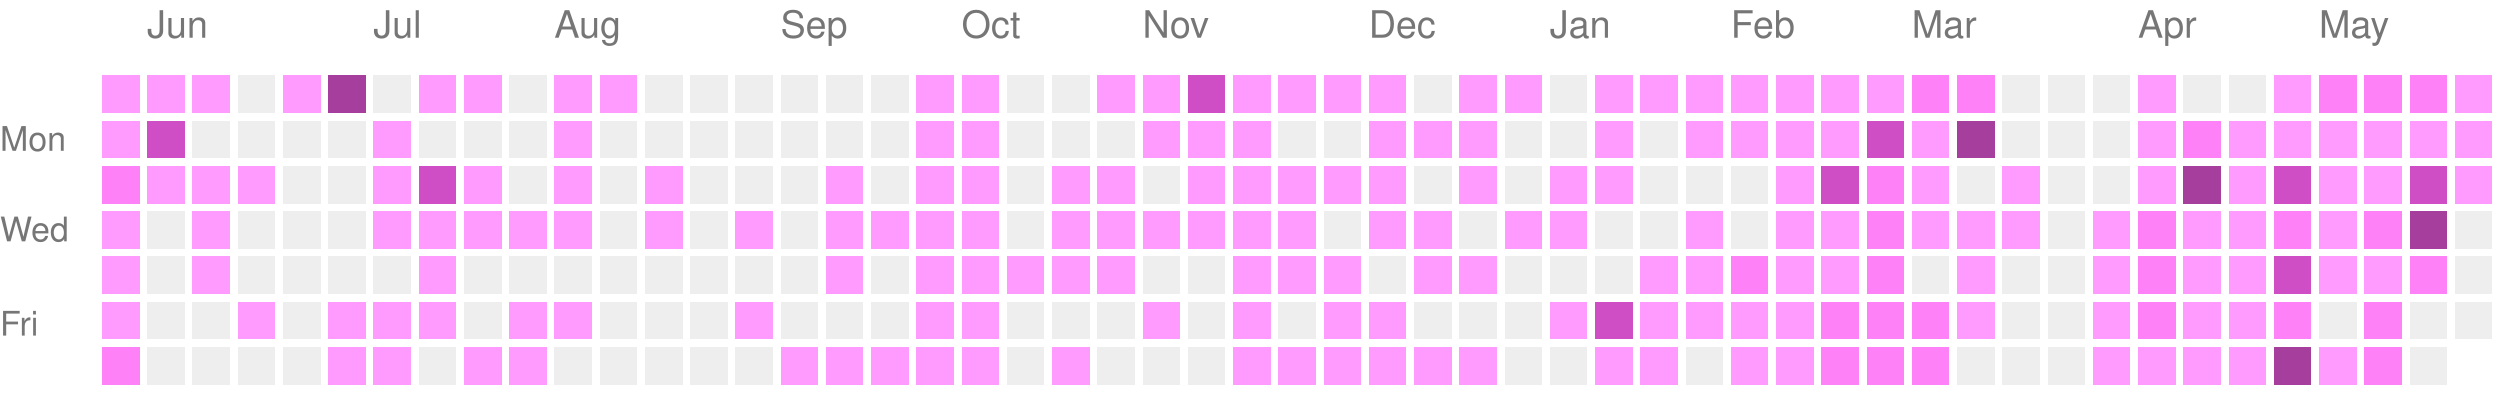
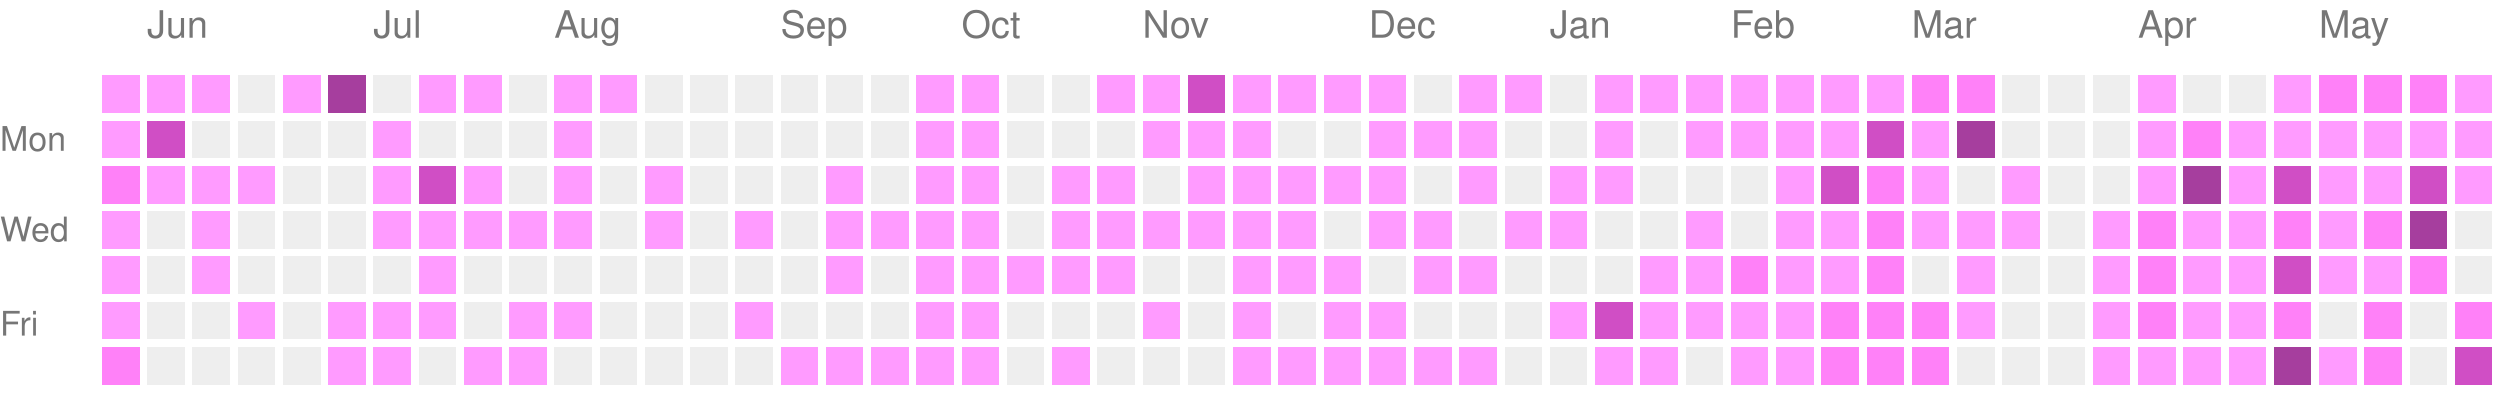
<svg xmlns="http://www.w3.org/2000/svg" version="1.1" width="663" height="104">
  <rect style="fill:#ff9bff;shape-rendering:crispedges;" data-score="1" data-date="2025-05-25" x="27" y="20" width="10" height="10" />
  <rect style="fill:#ff9bff;shape-rendering:crispedges;" data-score="1" data-date="2025-06-01" x="39" y="20" width="10" height="10" />
  <rect style="fill:#ff9bff;shape-rendering:crispedges;" data-score="1" data-date="2025-06-08" x="51" y="20" width="10" height="10" />
  <rect style="fill:#EEEEEE;shape-rendering:crispedges;" data-score="0" data-date="2025-06-15" x="63" y="20" width="10" height="10" />
  <rect style="fill:#ff9bff;shape-rendering:crispedges;" data-score="1" data-date="2025-06-22" x="75" y="20" width="10" height="10" />
  <rect style="fill:#a63e9e;shape-rendering:crispedges;" data-score="4" data-date="2025-06-29" x="87" y="20" width="10" height="10" />
  <rect style="fill:#EEEEEE;shape-rendering:crispedges;" data-score="0" data-date="2025-07-06" x="99" y="20" width="10" height="10" />
  <rect style="fill:#ff9bff;shape-rendering:crispedges;" data-score="1" data-date="2025-07-13" x="111" y="20" width="10" height="10" />
  <rect style="fill:#ff9bff;shape-rendering:crispedges;" data-score="1" data-date="2025-07-20" x="123" y="20" width="10" height="10" />
  <rect style="fill:#EEEEEE;shape-rendering:crispedges;" data-score="0" data-date="2025-07-27" x="135" y="20" width="10" height="10" />
  <rect style="fill:#ff9bff;shape-rendering:crispedges;" data-score="1" data-date="2025-08-03" x="147" y="20" width="10" height="10" />
  <rect style="fill:#ff9bff;shape-rendering:crispedges;" data-score="1" data-date="2025-08-10" x="159" y="20" width="10" height="10" />
  <rect style="fill:#EEEEEE;shape-rendering:crispedges;" data-score="0" data-date="2025-08-17" x="171" y="20" width="10" height="10" />
  <rect style="fill:#EEEEEE;shape-rendering:crispedges;" data-score="0" data-date="2025-08-24" x="183" y="20" width="10" height="10" />
  <rect style="fill:#EEEEEE;shape-rendering:crispedges;" data-score="0" data-date="2025-08-31" x="195" y="20" width="10" height="10" />
  <rect style="fill:#EEEEEE;shape-rendering:crispedges;" data-score="0" data-date="2025-09-07" x="207" y="20" width="10" height="10" />
  <rect style="fill:#EEEEEE;shape-rendering:crispedges;" data-score="0" data-date="2025-09-14" x="219" y="20" width="10" height="10" />
  <rect style="fill:#EEEEEE;shape-rendering:crispedges;" data-score="0" data-date="2025-09-21" x="231" y="20" width="10" height="10" />
  <rect style="fill:#ff9bff;shape-rendering:crispedges;" data-score="1" data-date="2025-09-28" x="243" y="20" width="10" height="10" />
  <rect style="fill:#ff9bff;shape-rendering:crispedges;" data-score="1" data-date="2025-10-05" x="255" y="20" width="10" height="10" />
  <rect style="fill:#EEEEEE;shape-rendering:crispedges;" data-score="0" data-date="2025-10-12" x="267" y="20" width="10" height="10" />
  <rect style="fill:#EEEEEE;shape-rendering:crispedges;" data-score="0" data-date="2025-10-19" x="279" y="20" width="10" height="10" />
  <rect style="fill:#ff9bff;shape-rendering:crispedges;" data-score="1" data-date="2025-10-26" x="291" y="20" width="10" height="10" />
  <rect style="fill:#ff9bff;shape-rendering:crispedges;" data-score="1" data-date="2025-11-02" x="303" y="20" width="10" height="10" />
  <rect style="fill:#d04ec5;shape-rendering:crispedges;" data-score="3" data-date="2025-11-09" x="315" y="20" width="10" height="10" />
  <rect style="fill:#ff9bff;shape-rendering:crispedges;" data-score="1" data-date="2025-11-16" x="327" y="20" width="10" height="10" />
  <rect style="fill:#ff9bff;shape-rendering:crispedges;" data-score="1" data-date="2025-11-23" x="339" y="20" width="10" height="10" />
  <rect style="fill:#ff9bff;shape-rendering:crispedges;" data-score="1" data-date="2025-11-30" x="351" y="20" width="10" height="10" />
  <rect style="fill:#ff9bff;shape-rendering:crispedges;" data-score="1" data-date="2025-12-07" x="363" y="20" width="10" height="10" />
  <rect style="fill:#EEEEEE;shape-rendering:crispedges;" data-score="0" data-date="2025-12-14" x="375" y="20" width="10" height="10" />
  <rect style="fill:#ff9bff;shape-rendering:crispedges;" data-score="1" data-date="2025-12-21" x="387" y="20" width="10" height="10" />
  <rect style="fill:#ff9bff;shape-rendering:crispedges;" data-score="1" data-date="2025-12-28" x="399" y="20" width="10" height="10" />
  <rect style="fill:#EEEEEE;shape-rendering:crispedges;" data-score="0" data-date="2026-01-04" x="411" y="20" width="10" height="10" />
  <rect style="fill:#ff9bff;shape-rendering:crispedges;" data-score="1" data-date="2026-01-11" x="423" y="20" width="10" height="10" />
  <rect style="fill:#ff9bff;shape-rendering:crispedges;" data-score="1" data-date="2026-01-18" x="435" y="20" width="10" height="10" />
  <rect style="fill:#ff9bff;shape-rendering:crispedges;" data-score="1" data-date="2026-01-25" x="447" y="20" width="10" height="10" />
  <rect style="fill:#ff9bff;shape-rendering:crispedges;" data-score="1" data-date="2026-02-01" x="459" y="20" width="10" height="10" />
  <rect style="fill:#ff9bff;shape-rendering:crispedges;" data-score="1" data-date="2026-02-08" x="471" y="20" width="10" height="10" />
  <rect style="fill:#ff9bff;shape-rendering:crispedges;" data-score="1" data-date="2026-02-15" x="483" y="20" width="10" height="10" />
  <rect style="fill:#ff9bff;shape-rendering:crispedges;" data-score="1" data-date="2026-02-22" x="495" y="20" width="10" height="10" />
  <rect style="fill:#ff81f8;shape-rendering:crispedges;" data-score="2" data-date="2026-03-01" x="507" y="20" width="10" height="10" />
  <rect style="fill:#ff81f8;shape-rendering:crispedges;" data-score="2" data-date="2026-03-08" x="519" y="20" width="10" height="10" />
  <rect style="fill:#EEEEEE;shape-rendering:crispedges;" data-score="0" data-date="2026-03-15" x="531" y="20" width="10" height="10" />
  <rect style="fill:#EEEEEE;shape-rendering:crispedges;" data-score="0" data-date="2026-03-22" x="543" y="20" width="10" height="10" />
  <rect style="fill:#EEEEEE;shape-rendering:crispedges;" data-score="0" data-date="2026-03-29" x="555" y="20" width="10" height="10" />
  <rect style="fill:#ff9bff;shape-rendering:crispedges;" data-score="1" data-date="2026-04-05" x="567" y="20" width="10" height="10" />
  <rect style="fill:#EEEEEE;shape-rendering:crispedges;" data-score="0" data-date="2026-04-12" x="579" y="20" width="10" height="10" />
  <rect style="fill:#EEEEEE;shape-rendering:crispedges;" data-score="0" data-date="2026-04-19" x="591" y="20" width="10" height="10" />
  <rect style="fill:#ff9bff;shape-rendering:crispedges;" data-score="1" data-date="2026-04-26" x="603" y="20" width="10" height="10" />
  <rect style="fill:#ff81f8;shape-rendering:crispedges;" data-score="2" data-date="2026-05-03" x="615" y="20" width="10" height="10" />
  <rect style="fill:#ff81f8;shape-rendering:crispedges;" data-score="2" data-date="2026-05-10" x="627" y="20" width="10" height="10" />
  <rect style="fill:#ff81f8;shape-rendering:crispedges;" data-score="2" data-date="2026-05-17" x="639" y="20" width="10" height="10" />
  <rect style="fill:#ff9bff;shape-rendering:crispedges;" data-score="1" data-date="2026-05-24" x="651" y="20" width="10" height="10" />
  <rect style="fill:#ff9bff;shape-rendering:crispedges;" data-score="1" data-date="2025-05-26" x="27" y="32" width="10" height="10" />
  <rect style="fill:#d04ec5;shape-rendering:crispedges;" data-score="3" data-date="2025-06-02" x="39" y="32" width="10" height="10" />
  <rect style="fill:#EEEEEE;shape-rendering:crispedges;" data-score="0" data-date="2025-06-09" x="51" y="32" width="10" height="10" />
  <rect style="fill:#EEEEEE;shape-rendering:crispedges;" data-score="0" data-date="2025-06-16" x="63" y="32" width="10" height="10" />
  <rect style="fill:#EEEEEE;shape-rendering:crispedges;" data-score="0" data-date="2025-06-23" x="75" y="32" width="10" height="10" />
  <rect style="fill:#EEEEEE;shape-rendering:crispedges;" data-score="0" data-date="2025-06-30" x="87" y="32" width="10" height="10" />
  <rect style="fill:#ff9bff;shape-rendering:crispedges;" data-score="1" data-date="2025-07-07" x="99" y="32" width="10" height="10" />
  <rect style="fill:#EEEEEE;shape-rendering:crispedges;" data-score="0" data-date="2025-07-14" x="111" y="32" width="10" height="10" />
  <rect style="fill:#EEEEEE;shape-rendering:crispedges;" data-score="0" data-date="2025-07-21" x="123" y="32" width="10" height="10" />
  <rect style="fill:#EEEEEE;shape-rendering:crispedges;" data-score="0" data-date="2025-07-28" x="135" y="32" width="10" height="10" />
  <rect style="fill:#ff9bff;shape-rendering:crispedges;" data-score="1" data-date="2025-08-04" x="147" y="32" width="10" height="10" />
  <rect style="fill:#EEEEEE;shape-rendering:crispedges;" data-score="0" data-date="2025-08-11" x="159" y="32" width="10" height="10" />
  <rect style="fill:#EEEEEE;shape-rendering:crispedges;" data-score="0" data-date="2025-08-18" x="171" y="32" width="10" height="10" />
  <rect style="fill:#EEEEEE;shape-rendering:crispedges;" data-score="0" data-date="2025-08-25" x="183" y="32" width="10" height="10" />
  <rect style="fill:#EEEEEE;shape-rendering:crispedges;" data-score="0" data-date="2025-09-01" x="195" y="32" width="10" height="10" />
  <rect style="fill:#EEEEEE;shape-rendering:crispedges;" data-score="0" data-date="2025-09-08" x="207" y="32" width="10" height="10" />
  <rect style="fill:#EEEEEE;shape-rendering:crispedges;" data-score="0" data-date="2025-09-15" x="219" y="32" width="10" height="10" />
  <rect style="fill:#EEEEEE;shape-rendering:crispedges;" data-score="0" data-date="2025-09-22" x="231" y="32" width="10" height="10" />
  <rect style="fill:#ff9bff;shape-rendering:crispedges;" data-score="1" data-date="2025-09-29" x="243" y="32" width="10" height="10" />
  <rect style="fill:#ff9bff;shape-rendering:crispedges;" data-score="1" data-date="2025-10-06" x="255" y="32" width="10" height="10" />
  <rect style="fill:#EEEEEE;shape-rendering:crispedges;" data-score="0" data-date="2025-10-13" x="267" y="32" width="10" height="10" />
  <rect style="fill:#EEEEEE;shape-rendering:crispedges;" data-score="0" data-date="2025-10-20" x="279" y="32" width="10" height="10" />
  <rect style="fill:#EEEEEE;shape-rendering:crispedges;" data-score="0" data-date="2025-10-27" x="291" y="32" width="10" height="10" />
  <rect style="fill:#ff9bff;shape-rendering:crispedges;" data-score="1" data-date="2025-11-03" x="303" y="32" width="10" height="10" />
  <rect style="fill:#ff9bff;shape-rendering:crispedges;" data-score="1" data-date="2025-11-10" x="315" y="32" width="10" height="10" />
  <rect style="fill:#ff9bff;shape-rendering:crispedges;" data-score="1" data-date="2025-11-17" x="327" y="32" width="10" height="10" />
  <rect style="fill:#EEEEEE;shape-rendering:crispedges;" data-score="0" data-date="2025-11-24" x="339" y="32" width="10" height="10" />
  <rect style="fill:#EEEEEE;shape-rendering:crispedges;" data-score="0" data-date="2025-12-01" x="351" y="32" width="10" height="10" />
  <rect style="fill:#ff9bff;shape-rendering:crispedges;" data-score="1" data-date="2025-12-08" x="363" y="32" width="10" height="10" />
  <rect style="fill:#ff9bff;shape-rendering:crispedges;" data-score="1" data-date="2025-12-15" x="375" y="32" width="10" height="10" />
  <rect style="fill:#ff9bff;shape-rendering:crispedges;" data-score="1" data-date="2025-12-22" x="387" y="32" width="10" height="10" />
  <rect style="fill:#EEEEEE;shape-rendering:crispedges;" data-score="0" data-date="2025-12-29" x="399" y="32" width="10" height="10" />
  <rect style="fill:#EEEEEE;shape-rendering:crispedges;" data-score="0" data-date="2026-01-05" x="411" y="32" width="10" height="10" />
  <rect style="fill:#ff9bff;shape-rendering:crispedges;" data-score="1" data-date="2026-01-12" x="423" y="32" width="10" height="10" />
  <rect style="fill:#EEEEEE;shape-rendering:crispedges;" data-score="0" data-date="2026-01-19" x="435" y="32" width="10" height="10" />
  <rect style="fill:#ff9bff;shape-rendering:crispedges;" data-score="1" data-date="2026-01-26" x="447" y="32" width="10" height="10" />
  <rect style="fill:#ff9bff;shape-rendering:crispedges;" data-score="1" data-date="2026-02-02" x="459" y="32" width="10" height="10" />
  <rect style="fill:#ff9bff;shape-rendering:crispedges;" data-score="1" data-date="2026-02-09" x="471" y="32" width="10" height="10" />
  <rect style="fill:#ff9bff;shape-rendering:crispedges;" data-score="1" data-date="2026-02-16" x="483" y="32" width="10" height="10" />
  <rect style="fill:#d04ec5;shape-rendering:crispedges;" data-score="3" data-date="2026-02-23" x="495" y="32" width="10" height="10" />
  <rect style="fill:#ff9bff;shape-rendering:crispedges;" data-score="1" data-date="2026-03-02" x="507" y="32" width="10" height="10" />
  <rect style="fill:#a63e9e;shape-rendering:crispedges;" data-score="4" data-date="2026-03-09" x="519" y="32" width="10" height="10" />
  <rect style="fill:#EEEEEE;shape-rendering:crispedges;" data-score="0" data-date="2026-03-16" x="531" y="32" width="10" height="10" />
  <rect style="fill:#EEEEEE;shape-rendering:crispedges;" data-score="0" data-date="2026-03-23" x="543" y="32" width="10" height="10" />
  <rect style="fill:#EEEEEE;shape-rendering:crispedges;" data-score="0" data-date="2026-03-30" x="555" y="32" width="10" height="10" />
  <rect style="fill:#ff9bff;shape-rendering:crispedges;" data-score="1" data-date="2026-04-06" x="567" y="32" width="10" height="10" />
  <rect style="fill:#ff81f8;shape-rendering:crispedges;" data-score="2" data-date="2026-04-13" x="579" y="32" width="10" height="10" />
  <rect style="fill:#ff9bff;shape-rendering:crispedges;" data-score="1" data-date="2026-04-20" x="591" y="32" width="10" height="10" />
  <rect style="fill:#ff9bff;shape-rendering:crispedges;" data-score="1" data-date="2026-04-27" x="603" y="32" width="10" height="10" />
  <rect style="fill:#ff9bff;shape-rendering:crispedges;" data-score="1" data-date="2026-05-04" x="615" y="32" width="10" height="10" />
  <rect style="fill:#ff9bff;shape-rendering:crispedges;" data-score="1" data-date="2026-05-11" x="627" y="32" width="10" height="10" />
  <rect style="fill:#ff9bff;shape-rendering:crispedges;" data-score="1" data-date="2026-05-18" x="639" y="32" width="10" height="10" />
  <rect style="fill:#ff9bff;shape-rendering:crispedges;" data-score="1" data-date="2026-05-25" x="651" y="32" width="10" height="10" />
  <rect style="fill:#ff81f8;shape-rendering:crispedges;" data-score="2" data-date="2025-05-27" x="27" y="44" width="10" height="10" />
  <rect style="fill:#ff9bff;shape-rendering:crispedges;" data-score="1" data-date="2025-06-03" x="39" y="44" width="10" height="10" />
  <rect style="fill:#ff9bff;shape-rendering:crispedges;" data-score="1" data-date="2025-06-10" x="51" y="44" width="10" height="10" />
  <rect style="fill:#ff9bff;shape-rendering:crispedges;" data-score="1" data-date="2025-06-17" x="63" y="44" width="10" height="10" />
  <rect style="fill:#EEEEEE;shape-rendering:crispedges;" data-score="0" data-date="2025-06-24" x="75" y="44" width="10" height="10" />
  <rect style="fill:#EEEEEE;shape-rendering:crispedges;" data-score="0" data-date="2025-07-01" x="87" y="44" width="10" height="10" />
  <rect style="fill:#ff9bff;shape-rendering:crispedges;" data-score="1" data-date="2025-07-08" x="99" y="44" width="10" height="10" />
  <rect style="fill:#d04ec5;shape-rendering:crispedges;" data-score="3" data-date="2025-07-15" x="111" y="44" width="10" height="10" />
  <rect style="fill:#ff9bff;shape-rendering:crispedges;" data-score="1" data-date="2025-07-22" x="123" y="44" width="10" height="10" />
  <rect style="fill:#EEEEEE;shape-rendering:crispedges;" data-score="0" data-date="2025-07-29" x="135" y="44" width="10" height="10" />
  <rect style="fill:#ff9bff;shape-rendering:crispedges;" data-score="1" data-date="2025-08-05" x="147" y="44" width="10" height="10" />
  <rect style="fill:#EEEEEE;shape-rendering:crispedges;" data-score="0" data-date="2025-08-12" x="159" y="44" width="10" height="10" />
  <rect style="fill:#ff9bff;shape-rendering:crispedges;" data-score="1" data-date="2025-08-19" x="171" y="44" width="10" height="10" />
  <rect style="fill:#EEEEEE;shape-rendering:crispedges;" data-score="0" data-date="2025-08-26" x="183" y="44" width="10" height="10" />
  <rect style="fill:#EEEEEE;shape-rendering:crispedges;" data-score="0" data-date="2025-09-02" x="195" y="44" width="10" height="10" />
  <rect style="fill:#EEEEEE;shape-rendering:crispedges;" data-score="0" data-date="2025-09-09" x="207" y="44" width="10" height="10" />
  <rect style="fill:#ff9bff;shape-rendering:crispedges;" data-score="1" data-date="2025-09-16" x="219" y="44" width="10" height="10" />
  <rect style="fill:#EEEEEE;shape-rendering:crispedges;" data-score="0" data-date="2025-09-23" x="231" y="44" width="10" height="10" />
  <rect style="fill:#ff9bff;shape-rendering:crispedges;" data-score="1" data-date="2025-09-30" x="243" y="44" width="10" height="10" />
  <rect style="fill:#ff9bff;shape-rendering:crispedges;" data-score="1" data-date="2025-10-07" x="255" y="44" width="10" height="10" />
  <rect style="fill:#EEEEEE;shape-rendering:crispedges;" data-score="0" data-date="2025-10-14" x="267" y="44" width="10" height="10" />
  <rect style="fill:#ff9bff;shape-rendering:crispedges;" data-score="1" data-date="2025-10-21" x="279" y="44" width="10" height="10" />
  <rect style="fill:#ff9bff;shape-rendering:crispedges;" data-score="1" data-date="2025-10-28" x="291" y="44" width="10" height="10" />
  <rect style="fill:#EEEEEE;shape-rendering:crispedges;" data-score="0" data-date="2025-11-04" x="303" y="44" width="10" height="10" />
  <rect style="fill:#ff9bff;shape-rendering:crispedges;" data-score="1" data-date="2025-11-11" x="315" y="44" width="10" height="10" />
  <rect style="fill:#ff9bff;shape-rendering:crispedges;" data-score="1" data-date="2025-11-18" x="327" y="44" width="10" height="10" />
  <rect style="fill:#ff9bff;shape-rendering:crispedges;" data-score="1" data-date="2025-11-25" x="339" y="44" width="10" height="10" />
  <rect style="fill:#ff9bff;shape-rendering:crispedges;" data-score="1" data-date="2025-12-02" x="351" y="44" width="10" height="10" />
  <rect style="fill:#ff9bff;shape-rendering:crispedges;" data-score="1" data-date="2025-12-09" x="363" y="44" width="10" height="10" />
  <rect style="fill:#EEEEEE;shape-rendering:crispedges;" data-score="0" data-date="2025-12-16" x="375" y="44" width="10" height="10" />
  <rect style="fill:#ff9bff;shape-rendering:crispedges;" data-score="1" data-date="2025-12-23" x="387" y="44" width="10" height="10" />
  <rect style="fill:#EEEEEE;shape-rendering:crispedges;" data-score="0" data-date="2025-12-30" x="399" y="44" width="10" height="10" />
  <rect style="fill:#ff9bff;shape-rendering:crispedges;" data-score="1" data-date="2026-01-06" x="411" y="44" width="10" height="10" />
  <rect style="fill:#ff9bff;shape-rendering:crispedges;" data-score="1" data-date="2026-01-13" x="423" y="44" width="10" height="10" />
  <rect style="fill:#EEEEEE;shape-rendering:crispedges;" data-score="0" data-date="2026-01-20" x="435" y="44" width="10" height="10" />
  <rect style="fill:#EEEEEE;shape-rendering:crispedges;" data-score="0" data-date="2026-01-27" x="447" y="44" width="10" height="10" />
  <rect style="fill:#EEEEEE;shape-rendering:crispedges;" data-score="0" data-date="2026-02-03" x="459" y="44" width="10" height="10" />
  <rect style="fill:#ff9bff;shape-rendering:crispedges;" data-score="1" data-date="2026-02-10" x="471" y="44" width="10" height="10" />
  <rect style="fill:#d04ec5;shape-rendering:crispedges;" data-score="3" data-date="2026-02-17" x="483" y="44" width="10" height="10" />
  <rect style="fill:#ff81f8;shape-rendering:crispedges;" data-score="2" data-date="2026-02-24" x="495" y="44" width="10" height="10" />
  <rect style="fill:#ff9bff;shape-rendering:crispedges;" data-score="1" data-date="2026-03-03" x="507" y="44" width="10" height="10" />
  <rect style="fill:#EEEEEE;shape-rendering:crispedges;" data-score="0" data-date="2026-03-10" x="519" y="44" width="10" height="10" />
  <rect style="fill:#ff9bff;shape-rendering:crispedges;" data-score="1" data-date="2026-03-17" x="531" y="44" width="10" height="10" />
  <rect style="fill:#EEEEEE;shape-rendering:crispedges;" data-score="0" data-date="2026-03-24" x="543" y="44" width="10" height="10" />
  <rect style="fill:#EEEEEE;shape-rendering:crispedges;" data-score="0" data-date="2026-03-31" x="555" y="44" width="10" height="10" />
  <rect style="fill:#ff9bff;shape-rendering:crispedges;" data-score="1" data-date="2026-04-07" x="567" y="44" width="10" height="10" />
  <rect style="fill:#a63e9e;shape-rendering:crispedges;" data-score="4" data-date="2026-04-14" x="579" y="44" width="10" height="10" />
  <rect style="fill:#ff9bff;shape-rendering:crispedges;" data-score="1" data-date="2026-04-21" x="591" y="44" width="10" height="10" />
  <rect style="fill:#d04ec5;shape-rendering:crispedges;" data-score="3" data-date="2026-04-28" x="603" y="44" width="10" height="10" />
  <rect style="fill:#ff9bff;shape-rendering:crispedges;" data-score="1" data-date="2026-05-05" x="615" y="44" width="10" height="10" />
  <rect style="fill:#ff9bff;shape-rendering:crispedges;" data-score="1" data-date="2026-05-12" x="627" y="44" width="10" height="10" />
  <rect style="fill:#d04ec5;shape-rendering:crispedges;" data-score="3" data-date="2026-05-19" x="639" y="44" width="10" height="10" />
  <rect style="fill:#ff9bff;shape-rendering:crispedges;" data-score="1" data-date="2026-05-26" x="651" y="44" width="10" height="10" />
  <rect style="fill:#ff9bff;shape-rendering:crispedges;" data-score="1" data-date="2025-05-28" x="27" y="56" width="10" height="10" />
  <rect style="fill:#EEEEEE;shape-rendering:crispedges;" data-score="0" data-date="2025-06-04" x="39" y="56" width="10" height="10" />
  <rect style="fill:#ff9bff;shape-rendering:crispedges;" data-score="1" data-date="2025-06-11" x="51" y="56" width="10" height="10" />
  <rect style="fill:#EEEEEE;shape-rendering:crispedges;" data-score="0" data-date="2025-06-18" x="63" y="56" width="10" height="10" />
  <rect style="fill:#EEEEEE;shape-rendering:crispedges;" data-score="0" data-date="2025-06-25" x="75" y="56" width="10" height="10" />
  <rect style="fill:#EEEEEE;shape-rendering:crispedges;" data-score="0" data-date="2025-07-02" x="87" y="56" width="10" height="10" />
  <rect style="fill:#ff9bff;shape-rendering:crispedges;" data-score="1" data-date="2025-07-09" x="99" y="56" width="10" height="10" />
  <rect style="fill:#ff9bff;shape-rendering:crispedges;" data-score="1" data-date="2025-07-16" x="111" y="56" width="10" height="10" />
  <rect style="fill:#ff9bff;shape-rendering:crispedges;" data-score="1" data-date="2025-07-23" x="123" y="56" width="10" height="10" />
  <rect style="fill:#ff9bff;shape-rendering:crispedges;" data-score="1" data-date="2025-07-30" x="135" y="56" width="10" height="10" />
  <rect style="fill:#ff9bff;shape-rendering:crispedges;" data-score="1" data-date="2025-08-06" x="147" y="56" width="10" height="10" />
  <rect style="fill:#EEEEEE;shape-rendering:crispedges;" data-score="0" data-date="2025-08-13" x="159" y="56" width="10" height="10" />
  <rect style="fill:#ff9bff;shape-rendering:crispedges;" data-score="1" data-date="2025-08-20" x="171" y="56" width="10" height="10" />
  <rect style="fill:#EEEEEE;shape-rendering:crispedges;" data-score="0" data-date="2025-08-27" x="183" y="56" width="10" height="10" />
  <rect style="fill:#ff9bff;shape-rendering:crispedges;" data-score="1" data-date="2025-09-03" x="195" y="56" width="10" height="10" />
  <rect style="fill:#EEEEEE;shape-rendering:crispedges;" data-score="0" data-date="2025-09-10" x="207" y="56" width="10" height="10" />
  <rect style="fill:#ff9bff;shape-rendering:crispedges;" data-score="1" data-date="2025-09-17" x="219" y="56" width="10" height="10" />
  <rect style="fill:#ff9bff;shape-rendering:crispedges;" data-score="1" data-date="2025-09-24" x="231" y="56" width="10" height="10" />
  <rect style="fill:#ff9bff;shape-rendering:crispedges;" data-score="1" data-date="2025-10-01" x="243" y="56" width="10" height="10" />
  <rect style="fill:#ff9bff;shape-rendering:crispedges;" data-score="1" data-date="2025-10-08" x="255" y="56" width="10" height="10" />
  <rect style="fill:#EEEEEE;shape-rendering:crispedges;" data-score="0" data-date="2025-10-15" x="267" y="56" width="10" height="10" />
  <rect style="fill:#ff9bff;shape-rendering:crispedges;" data-score="1" data-date="2025-10-22" x="279" y="56" width="10" height="10" />
  <rect style="fill:#ff9bff;shape-rendering:crispedges;" data-score="1" data-date="2025-10-29" x="291" y="56" width="10" height="10" />
  <rect style="fill:#ff9bff;shape-rendering:crispedges;" data-score="1" data-date="2025-11-05" x="303" y="56" width="10" height="10" />
  <rect style="fill:#ff9bff;shape-rendering:crispedges;" data-score="1" data-date="2025-11-12" x="315" y="56" width="10" height="10" />
  <rect style="fill:#ff9bff;shape-rendering:crispedges;" data-score="1" data-date="2025-11-19" x="327" y="56" width="10" height="10" />
  <rect style="fill:#ff9bff;shape-rendering:crispedges;" data-score="1" data-date="2025-11-26" x="339" y="56" width="10" height="10" />
  <rect style="fill:#EEEEEE;shape-rendering:crispedges;" data-score="0" data-date="2025-12-03" x="351" y="56" width="10" height="10" />
  <rect style="fill:#ff9bff;shape-rendering:crispedges;" data-score="1" data-date="2025-12-10" x="363" y="56" width="10" height="10" />
  <rect style="fill:#ff9bff;shape-rendering:crispedges;" data-score="1" data-date="2025-12-17" x="375" y="56" width="10" height="10" />
  <rect style="fill:#EEEEEE;shape-rendering:crispedges;" data-score="0" data-date="2025-12-24" x="387" y="56" width="10" height="10" />
  <rect style="fill:#ff9bff;shape-rendering:crispedges;" data-score="1" data-date="2025-12-31" x="399" y="56" width="10" height="10" />
  <rect style="fill:#ff9bff;shape-rendering:crispedges;" data-score="1" data-date="2026-01-07" x="411" y="56" width="10" height="10" />
  <rect style="fill:#EEEEEE;shape-rendering:crispedges;" data-score="0" data-date="2026-01-14" x="423" y="56" width="10" height="10" />
  <rect style="fill:#EEEEEE;shape-rendering:crispedges;" data-score="0" data-date="2026-01-21" x="435" y="56" width="10" height="10" />
  <rect style="fill:#ff9bff;shape-rendering:crispedges;" data-score="1" data-date="2026-01-28" x="447" y="56" width="10" height="10" />
  <rect style="fill:#EEEEEE;shape-rendering:crispedges;" data-score="0" data-date="2026-02-04" x="459" y="56" width="10" height="10" />
  <rect style="fill:#ff9bff;shape-rendering:crispedges;" data-score="1" data-date="2026-02-11" x="471" y="56" width="10" height="10" />
  <rect style="fill:#ff9bff;shape-rendering:crispedges;" data-score="1" data-date="2026-02-18" x="483" y="56" width="10" height="10" />
  <rect style="fill:#ff81f8;shape-rendering:crispedges;" data-score="2" data-date="2026-02-25" x="495" y="56" width="10" height="10" />
  <rect style="fill:#ff9bff;shape-rendering:crispedges;" data-score="1" data-date="2026-03-04" x="507" y="56" width="10" height="10" />
  <rect style="fill:#ff9bff;shape-rendering:crispedges;" data-score="1" data-date="2026-03-11" x="519" y="56" width="10" height="10" />
  <rect style="fill:#ff9bff;shape-rendering:crispedges;" data-score="1" data-date="2026-03-18" x="531" y="56" width="10" height="10" />
  <rect style="fill:#EEEEEE;shape-rendering:crispedges;" data-score="0" data-date="2026-03-25" x="543" y="56" width="10" height="10" />
  <rect style="fill:#ff9bff;shape-rendering:crispedges;" data-score="1" data-date="2026-04-01" x="555" y="56" width="10" height="10" />
  <rect style="fill:#ff81f8;shape-rendering:crispedges;" data-score="2" data-date="2026-04-08" x="567" y="56" width="10" height="10" />
  <rect style="fill:#ff9bff;shape-rendering:crispedges;" data-score="1" data-date="2026-04-15" x="579" y="56" width="10" height="10" />
  <rect style="fill:#ff9bff;shape-rendering:crispedges;" data-score="1" data-date="2026-04-22" x="591" y="56" width="10" height="10" />
  <rect style="fill:#ff81f8;shape-rendering:crispedges;" data-score="2" data-date="2026-04-29" x="603" y="56" width="10" height="10" />
  <rect style="fill:#ff9bff;shape-rendering:crispedges;" data-score="1" data-date="2026-05-06" x="615" y="56" width="10" height="10" />
  <rect style="fill:#ff81f8;shape-rendering:crispedges;" data-score="2" data-date="2026-05-13" x="627" y="56" width="10" height="10" />
  <rect style="fill:#a63e9e;shape-rendering:crispedges;" data-score="4" data-date="2026-05-20" x="639" y="56" width="10" height="10" />
  <rect style="fill:#EEEEEE;shape-rendering:crispedges;" data-score="0" data-date="2026-05-27" x="651" y="56" width="10" height="10" />
  <rect style="fill:#ff9bff;shape-rendering:crispedges;" data-score="1" data-date="2025-05-29" x="27" y="68" width="10" height="10" />
  <rect style="fill:#EEEEEE;shape-rendering:crispedges;" data-score="0" data-date="2025-06-05" x="39" y="68" width="10" height="10" />
  <rect style="fill:#ff9bff;shape-rendering:crispedges;" data-score="1" data-date="2025-06-12" x="51" y="68" width="10" height="10" />
  <rect style="fill:#EEEEEE;shape-rendering:crispedges;" data-score="0" data-date="2025-06-19" x="63" y="68" width="10" height="10" />
  <rect style="fill:#EEEEEE;shape-rendering:crispedges;" data-score="0" data-date="2025-06-26" x="75" y="68" width="10" height="10" />
  <rect style="fill:#EEEEEE;shape-rendering:crispedges;" data-score="0" data-date="2025-07-03" x="87" y="68" width="10" height="10" />
  <rect style="fill:#EEEEEE;shape-rendering:crispedges;" data-score="0" data-date="2025-07-10" x="99" y="68" width="10" height="10" />
  <rect style="fill:#ff9bff;shape-rendering:crispedges;" data-score="1" data-date="2025-07-17" x="111" y="68" width="10" height="10" />
  <rect style="fill:#EEEEEE;shape-rendering:crispedges;" data-score="0" data-date="2025-07-24" x="123" y="68" width="10" height="10" />
  <rect style="fill:#EEEEEE;shape-rendering:crispedges;" data-score="0" data-date="2025-07-31" x="135" y="68" width="10" height="10" />
  <rect style="fill:#EEEEEE;shape-rendering:crispedges;" data-score="0" data-date="2025-08-07" x="147" y="68" width="10" height="10" />
  <rect style="fill:#EEEEEE;shape-rendering:crispedges;" data-score="0" data-date="2025-08-14" x="159" y="68" width="10" height="10" />
  <rect style="fill:#EEEEEE;shape-rendering:crispedges;" data-score="0" data-date="2025-08-21" x="171" y="68" width="10" height="10" />
  <rect style="fill:#EEEEEE;shape-rendering:crispedges;" data-score="0" data-date="2025-08-28" x="183" y="68" width="10" height="10" />
  <rect style="fill:#EEEEEE;shape-rendering:crispedges;" data-score="0" data-date="2025-09-04" x="195" y="68" width="10" height="10" />
  <rect style="fill:#EEEEEE;shape-rendering:crispedges;" data-score="0" data-date="2025-09-11" x="207" y="68" width="10" height="10" />
  <rect style="fill:#ff9bff;shape-rendering:crispedges;" data-score="1" data-date="2025-09-18" x="219" y="68" width="10" height="10" />
  <rect style="fill:#EEEEEE;shape-rendering:crispedges;" data-score="0" data-date="2025-09-25" x="231" y="68" width="10" height="10" />
  <rect style="fill:#ff9bff;shape-rendering:crispedges;" data-score="1" data-date="2025-10-02" x="243" y="68" width="10" height="10" />
  <rect style="fill:#ff9bff;shape-rendering:crispedges;" data-score="1" data-date="2025-10-09" x="255" y="68" width="10" height="10" />
  <rect style="fill:#ff9bff;shape-rendering:crispedges;" data-score="1" data-date="2025-10-16" x="267" y="68" width="10" height="10" />
  <rect style="fill:#ff9bff;shape-rendering:crispedges;" data-score="1" data-date="2025-10-23" x="279" y="68" width="10" height="10" />
  <rect style="fill:#ff9bff;shape-rendering:crispedges;" data-score="1" data-date="2025-10-30" x="291" y="68" width="10" height="10" />
  <rect style="fill:#EEEEEE;shape-rendering:crispedges;" data-score="0" data-date="2025-11-06" x="303" y="68" width="10" height="10" />
  <rect style="fill:#EEEEEE;shape-rendering:crispedges;" data-score="0" data-date="2025-11-13" x="315" y="68" width="10" height="10" />
  <rect style="fill:#ff9bff;shape-rendering:crispedges;" data-score="1" data-date="2025-11-20" x="327" y="68" width="10" height="10" />
  <rect style="fill:#ff9bff;shape-rendering:crispedges;" data-score="1" data-date="2025-11-27" x="339" y="68" width="10" height="10" />
  <rect style="fill:#ff9bff;shape-rendering:crispedges;" data-score="1" data-date="2025-12-04" x="351" y="68" width="10" height="10" />
  <rect style="fill:#EEEEEE;shape-rendering:crispedges;" data-score="0" data-date="2025-12-11" x="363" y="68" width="10" height="10" />
  <rect style="fill:#ff9bff;shape-rendering:crispedges;" data-score="1" data-date="2025-12-18" x="375" y="68" width="10" height="10" />
  <rect style="fill:#ff9bff;shape-rendering:crispedges;" data-score="1" data-date="2025-12-25" x="387" y="68" width="10" height="10" />
  <rect style="fill:#EEEEEE;shape-rendering:crispedges;" data-score="0" data-date="2026-01-01" x="399" y="68" width="10" height="10" />
  <rect style="fill:#EEEEEE;shape-rendering:crispedges;" data-score="0" data-date="2026-01-08" x="411" y="68" width="10" height="10" />
  <rect style="fill:#EEEEEE;shape-rendering:crispedges;" data-score="0" data-date="2026-01-15" x="423" y="68" width="10" height="10" />
  <rect style="fill:#ff9bff;shape-rendering:crispedges;" data-score="1" data-date="2026-01-22" x="435" y="68" width="10" height="10" />
  <rect style="fill:#ff9bff;shape-rendering:crispedges;" data-score="1" data-date="2026-01-29" x="447" y="68" width="10" height="10" />
  <rect style="fill:#ff81f8;shape-rendering:crispedges;" data-score="2" data-date="2026-02-05" x="459" y="68" width="10" height="10" />
  <rect style="fill:#ff9bff;shape-rendering:crispedges;" data-score="1" data-date="2026-02-12" x="471" y="68" width="10" height="10" />
  <rect style="fill:#ff9bff;shape-rendering:crispedges;" data-score="1" data-date="2026-02-19" x="483" y="68" width="10" height="10" />
  <rect style="fill:#ff81f8;shape-rendering:crispedges;" data-score="2" data-date="2026-02-26" x="495" y="68" width="10" height="10" />
  <rect style="fill:#EEEEEE;shape-rendering:crispedges;" data-score="0" data-date="2026-03-05" x="507" y="68" width="10" height="10" />
  <rect style="fill:#ff9bff;shape-rendering:crispedges;" data-score="1" data-date="2026-03-12" x="519" y="68" width="10" height="10" />
  <rect style="fill:#EEEEEE;shape-rendering:crispedges;" data-score="0" data-date="2026-03-19" x="531" y="68" width="10" height="10" />
  <rect style="fill:#EEEEEE;shape-rendering:crispedges;" data-score="0" data-date="2026-03-26" x="543" y="68" width="10" height="10" />
  <rect style="fill:#ff9bff;shape-rendering:crispedges;" data-score="1" data-date="2026-04-02" x="555" y="68" width="10" height="10" />
  <rect style="fill:#ff81f8;shape-rendering:crispedges;" data-score="2" data-date="2026-04-09" x="567" y="68" width="10" height="10" />
  <rect style="fill:#ff9bff;shape-rendering:crispedges;" data-score="1" data-date="2026-04-16" x="579" y="68" width="10" height="10" />
  <rect style="fill:#ff9bff;shape-rendering:crispedges;" data-score="1" data-date="2026-04-23" x="591" y="68" width="10" height="10" />
  <rect style="fill:#d04ec5;shape-rendering:crispedges;" data-score="3" data-date="2026-04-30" x="603" y="68" width="10" height="10" />
  <rect style="fill:#ff9bff;shape-rendering:crispedges;" data-score="1" data-date="2026-05-07" x="615" y="68" width="10" height="10" />
  <rect style="fill:#ff9bff;shape-rendering:crispedges;" data-score="1" data-date="2026-05-14" x="627" y="68" width="10" height="10" />
  <rect style="fill:#ff81f8;shape-rendering:crispedges;" data-score="2" data-date="2026-05-21" x="639" y="68" width="10" height="10" />
  <rect style="fill:#EEEEEE;shape-rendering:crispedges;" data-score="0" data-date="2026-05-28" x="651" y="68" width="10" height="10" />
  <rect style="fill:#ff9bff;shape-rendering:crispedges;" data-score="1" data-date="2025-05-30" x="27" y="80" width="10" height="10" />
  <rect style="fill:#EEEEEE;shape-rendering:crispedges;" data-score="0" data-date="2025-06-06" x="39" y="80" width="10" height="10" />
  <rect style="fill:#EEEEEE;shape-rendering:crispedges;" data-score="0" data-date="2025-06-13" x="51" y="80" width="10" height="10" />
  <rect style="fill:#ff9bff;shape-rendering:crispedges;" data-score="1" data-date="2025-06-20" x="63" y="80" width="10" height="10" />
  <rect style="fill:#EEEEEE;shape-rendering:crispedges;" data-score="0" data-date="2025-06-27" x="75" y="80" width="10" height="10" />
  <rect style="fill:#ff9bff;shape-rendering:crispedges;" data-score="1" data-date="2025-07-04" x="87" y="80" width="10" height="10" />
  <rect style="fill:#ff9bff;shape-rendering:crispedges;" data-score="1" data-date="2025-07-11" x="99" y="80" width="10" height="10" />
  <rect style="fill:#ff9bff;shape-rendering:crispedges;" data-score="1" data-date="2025-07-18" x="111" y="80" width="10" height="10" />
  <rect style="fill:#EEEEEE;shape-rendering:crispedges;" data-score="0" data-date="2025-07-25" x="123" y="80" width="10" height="10" />
  <rect style="fill:#ff9bff;shape-rendering:crispedges;" data-score="1" data-date="2025-08-01" x="135" y="80" width="10" height="10" />
  <rect style="fill:#ff9bff;shape-rendering:crispedges;" data-score="1" data-date="2025-08-08" x="147" y="80" width="10" height="10" />
  <rect style="fill:#EEEEEE;shape-rendering:crispedges;" data-score="0" data-date="2025-08-15" x="159" y="80" width="10" height="10" />
  <rect style="fill:#EEEEEE;shape-rendering:crispedges;" data-score="0" data-date="2025-08-22" x="171" y="80" width="10" height="10" />
  <rect style="fill:#EEEEEE;shape-rendering:crispedges;" data-score="0" data-date="2025-08-29" x="183" y="80" width="10" height="10" />
  <rect style="fill:#ff9bff;shape-rendering:crispedges;" data-score="1" data-date="2025-09-05" x="195" y="80" width="10" height="10" />
  <rect style="fill:#EEEEEE;shape-rendering:crispedges;" data-score="0" data-date="2025-09-12" x="207" y="80" width="10" height="10" />
  <rect style="fill:#EEEEEE;shape-rendering:crispedges;" data-score="0" data-date="2025-09-19" x="219" y="80" width="10" height="10" />
  <rect style="fill:#EEEEEE;shape-rendering:crispedges;" data-score="0" data-date="2025-09-26" x="231" y="80" width="10" height="10" />
  <rect style="fill:#ff9bff;shape-rendering:crispedges;" data-score="1" data-date="2025-10-03" x="243" y="80" width="10" height="10" />
  <rect style="fill:#ff9bff;shape-rendering:crispedges;" data-score="1" data-date="2025-10-10" x="255" y="80" width="10" height="10" />
  <rect style="fill:#EEEEEE;shape-rendering:crispedges;" data-score="0" data-date="2025-10-17" x="267" y="80" width="10" height="10" />
  <rect style="fill:#EEEEEE;shape-rendering:crispedges;" data-score="0" data-date="2025-10-24" x="279" y="80" width="10" height="10" />
  <rect style="fill:#EEEEEE;shape-rendering:crispedges;" data-score="0" data-date="2025-10-31" x="291" y="80" width="10" height="10" />
  <rect style="fill:#ff9bff;shape-rendering:crispedges;" data-score="1" data-date="2025-11-07" x="303" y="80" width="10" height="10" />
  <rect style="fill:#EEEEEE;shape-rendering:crispedges;" data-score="0" data-date="2025-11-14" x="315" y="80" width="10" height="10" />
  <rect style="fill:#ff9bff;shape-rendering:crispedges;" data-score="1" data-date="2025-11-21" x="327" y="80" width="10" height="10" />
  <rect style="fill:#EEEEEE;shape-rendering:crispedges;" data-score="0" data-date="2025-11-28" x="339" y="80" width="10" height="10" />
  <rect style="fill:#ff9bff;shape-rendering:crispedges;" data-score="1" data-date="2025-12-05" x="351" y="80" width="10" height="10" />
  <rect style="fill:#ff9bff;shape-rendering:crispedges;" data-score="1" data-date="2025-12-12" x="363" y="80" width="10" height="10" />
  <rect style="fill:#EEEEEE;shape-rendering:crispedges;" data-score="0" data-date="2025-12-19" x="375" y="80" width="10" height="10" />
  <rect style="fill:#EEEEEE;shape-rendering:crispedges;" data-score="0" data-date="2025-12-26" x="387" y="80" width="10" height="10" />
  <rect style="fill:#EEEEEE;shape-rendering:crispedges;" data-score="0" data-date="2026-01-02" x="399" y="80" width="10" height="10" />
  <rect style="fill:#ff9bff;shape-rendering:crispedges;" data-score="1" data-date="2026-01-09" x="411" y="80" width="10" height="10" />
  <rect style="fill:#d04ec5;shape-rendering:crispedges;" data-score="3" data-date="2026-01-16" x="423" y="80" width="10" height="10" />
  <rect style="fill:#ff9bff;shape-rendering:crispedges;" data-score="1" data-date="2026-01-23" x="435" y="80" width="10" height="10" />
  <rect style="fill:#ff9bff;shape-rendering:crispedges;" data-score="1" data-date="2026-01-30" x="447" y="80" width="10" height="10" />
  <rect style="fill:#ff9bff;shape-rendering:crispedges;" data-score="1" data-date="2026-02-06" x="459" y="80" width="10" height="10" />
  <rect style="fill:#ff9bff;shape-rendering:crispedges;" data-score="1" data-date="2026-02-13" x="471" y="80" width="10" height="10" />
  <rect style="fill:#ff81f8;shape-rendering:crispedges;" data-score="2" data-date="2026-02-20" x="483" y="80" width="10" height="10" />
  <rect style="fill:#ff81f8;shape-rendering:crispedges;" data-score="2" data-date="2026-02-27" x="495" y="80" width="10" height="10" />
  <rect style="fill:#ff81f8;shape-rendering:crispedges;" data-score="2" data-date="2026-03-06" x="507" y="80" width="10" height="10" />
  <rect style="fill:#ff9bff;shape-rendering:crispedges;" data-score="1" data-date="2026-03-13" x="519" y="80" width="10" height="10" />
  <rect style="fill:#EEEEEE;shape-rendering:crispedges;" data-score="0" data-date="2026-03-20" x="531" y="80" width="10" height="10" />
  <rect style="fill:#EEEEEE;shape-rendering:crispedges;" data-score="0" data-date="2026-03-27" x="543" y="80" width="10" height="10" />
  <rect style="fill:#ff9bff;shape-rendering:crispedges;" data-score="1" data-date="2026-04-03" x="555" y="80" width="10" height="10" />
  <rect style="fill:#ff81f8;shape-rendering:crispedges;" data-score="2" data-date="2026-04-10" x="567" y="80" width="10" height="10" />
  <rect style="fill:#ff9bff;shape-rendering:crispedges;" data-score="1" data-date="2026-04-17" x="579" y="80" width="10" height="10" />
  <rect style="fill:#ff9bff;shape-rendering:crispedges;" data-score="1" data-date="2026-04-24" x="591" y="80" width="10" height="10" />
  <rect style="fill:#ff81f8;shape-rendering:crispedges;" data-score="2" data-date="2026-05-01" x="603" y="80" width="10" height="10" />
  <rect style="fill:#EEEEEE;shape-rendering:crispedges;" data-score="0" data-date="2026-05-08" x="615" y="80" width="10" height="10" />
  <rect style="fill:#ff81f8;shape-rendering:crispedges;" data-score="2" data-date="2026-05-15" x="627" y="80" width="10" height="10" />
  <rect style="fill:#EEEEEE;shape-rendering:crispedges;" data-score="0" data-date="2026-05-22" x="639" y="80" width="10" height="10" />
-   <rect style="fill:#EEEEEE;shape-rendering:crispedges;" data-score="0" data-date="2026-05-29" x="651" y="80" width="10" height="10" />
+   <rect style="fill:#ff81f8;shape-rendering:crispedges;" data-score="2" data-date="2026-05-29" x="651" y="80" width="10" height="10" />
  <rect style="fill:#ff81f8;shape-rendering:crispedges;" data-score="2" data-date="2025-05-31" x="27" y="92" width="10" height="10" />
  <rect style="fill:#EEEEEE;shape-rendering:crispedges;" data-score="0" data-date="2025-06-07" x="39" y="92" width="10" height="10" />
  <rect style="fill:#EEEEEE;shape-rendering:crispedges;" data-score="0" data-date="2025-06-14" x="51" y="92" width="10" height="10" />
  <rect style="fill:#EEEEEE;shape-rendering:crispedges;" data-score="0" data-date="2025-06-21" x="63" y="92" width="10" height="10" />
  <rect style="fill:#EEEEEE;shape-rendering:crispedges;" data-score="0" data-date="2025-06-28" x="75" y="92" width="10" height="10" />
  <rect style="fill:#ff9bff;shape-rendering:crispedges;" data-score="1" data-date="2025-07-05" x="87" y="92" width="10" height="10" />
  <rect style="fill:#ff9bff;shape-rendering:crispedges;" data-score="1" data-date="2025-07-12" x="99" y="92" width="10" height="10" />
  <rect style="fill:#EEEEEE;shape-rendering:crispedges;" data-score="0" data-date="2025-07-19" x="111" y="92" width="10" height="10" />
  <rect style="fill:#ff9bff;shape-rendering:crispedges;" data-score="1" data-date="2025-07-26" x="123" y="92" width="10" height="10" />
  <rect style="fill:#ff9bff;shape-rendering:crispedges;" data-score="1" data-date="2025-08-02" x="135" y="92" width="10" height="10" />
  <rect style="fill:#EEEEEE;shape-rendering:crispedges;" data-score="0" data-date="2025-08-09" x="147" y="92" width="10" height="10" />
  <rect style="fill:#EEEEEE;shape-rendering:crispedges;" data-score="0" data-date="2025-08-16" x="159" y="92" width="10" height="10" />
  <rect style="fill:#EEEEEE;shape-rendering:crispedges;" data-score="0" data-date="2025-08-23" x="171" y="92" width="10" height="10" />
  <rect style="fill:#EEEEEE;shape-rendering:crispedges;" data-score="0" data-date="2025-08-30" x="183" y="92" width="10" height="10" />
  <rect style="fill:#EEEEEE;shape-rendering:crispedges;" data-score="0" data-date="2025-09-06" x="195" y="92" width="10" height="10" />
  <rect style="fill:#ff9bff;shape-rendering:crispedges;" data-score="1" data-date="2025-09-13" x="207" y="92" width="10" height="10" />
  <rect style="fill:#ff9bff;shape-rendering:crispedges;" data-score="1" data-date="2025-09-20" x="219" y="92" width="10" height="10" />
  <rect style="fill:#ff9bff;shape-rendering:crispedges;" data-score="1" data-date="2025-09-27" x="231" y="92" width="10" height="10" />
  <rect style="fill:#ff9bff;shape-rendering:crispedges;" data-score="1" data-date="2025-10-04" x="243" y="92" width="10" height="10" />
  <rect style="fill:#ff9bff;shape-rendering:crispedges;" data-score="1" data-date="2025-10-11" x="255" y="92" width="10" height="10" />
  <rect style="fill:#EEEEEE;shape-rendering:crispedges;" data-score="0" data-date="2025-10-18" x="267" y="92" width="10" height="10" />
  <rect style="fill:#ff9bff;shape-rendering:crispedges;" data-score="1" data-date="2025-10-25" x="279" y="92" width="10" height="10" />
  <rect style="fill:#EEEEEE;shape-rendering:crispedges;" data-score="0" data-date="2025-11-01" x="291" y="92" width="10" height="10" />
  <rect style="fill:#EEEEEE;shape-rendering:crispedges;" data-score="0" data-date="2025-11-08" x="303" y="92" width="10" height="10" />
  <rect style="fill:#EEEEEE;shape-rendering:crispedges;" data-score="0" data-date="2025-11-15" x="315" y="92" width="10" height="10" />
  <rect style="fill:#ff9bff;shape-rendering:crispedges;" data-score="1" data-date="2025-11-22" x="327" y="92" width="10" height="10" />
  <rect style="fill:#ff9bff;shape-rendering:crispedges;" data-score="1" data-date="2025-11-29" x="339" y="92" width="10" height="10" />
  <rect style="fill:#ff9bff;shape-rendering:crispedges;" data-score="1" data-date="2025-12-06" x="351" y="92" width="10" height="10" />
  <rect style="fill:#ff9bff;shape-rendering:crispedges;" data-score="1" data-date="2025-12-13" x="363" y="92" width="10" height="10" />
  <rect style="fill:#ff9bff;shape-rendering:crispedges;" data-score="1" data-date="2025-12-20" x="375" y="92" width="10" height="10" />
  <rect style="fill:#ff9bff;shape-rendering:crispedges;" data-score="1" data-date="2025-12-27" x="387" y="92" width="10" height="10" />
  <rect style="fill:#EEEEEE;shape-rendering:crispedges;" data-score="0" data-date="2026-01-03" x="399" y="92" width="10" height="10" />
  <rect style="fill:#EEEEEE;shape-rendering:crispedges;" data-score="0" data-date="2026-01-10" x="411" y="92" width="10" height="10" />
  <rect style="fill:#ff9bff;shape-rendering:crispedges;" data-score="1" data-date="2026-01-17" x="423" y="92" width="10" height="10" />
  <rect style="fill:#ff9bff;shape-rendering:crispedges;" data-score="1" data-date="2026-01-24" x="435" y="92" width="10" height="10" />
  <rect style="fill:#EEEEEE;shape-rendering:crispedges;" data-score="0" data-date="2026-01-31" x="447" y="92" width="10" height="10" />
  <rect style="fill:#ff9bff;shape-rendering:crispedges;" data-score="1" data-date="2026-02-07" x="459" y="92" width="10" height="10" />
  <rect style="fill:#ff9bff;shape-rendering:crispedges;" data-score="1" data-date="2026-02-14" x="471" y="92" width="10" height="10" />
  <rect style="fill:#ff81f8;shape-rendering:crispedges;" data-score="2" data-date="2026-02-21" x="483" y="92" width="10" height="10" />
  <rect style="fill:#ff81f8;shape-rendering:crispedges;" data-score="2" data-date="2026-02-28" x="495" y="92" width="10" height="10" />
  <rect style="fill:#ff81f8;shape-rendering:crispedges;" data-score="2" data-date="2026-03-07" x="507" y="92" width="10" height="10" />
  <rect style="fill:#EEEEEE;shape-rendering:crispedges;" data-score="0" data-date="2026-03-14" x="519" y="92" width="10" height="10" />
  <rect style="fill:#EEEEEE;shape-rendering:crispedges;" data-score="0" data-date="2026-03-21" x="531" y="92" width="10" height="10" />
  <rect style="fill:#EEEEEE;shape-rendering:crispedges;" data-score="0" data-date="2026-03-28" x="543" y="92" width="10" height="10" />
  <rect style="fill:#ff9bff;shape-rendering:crispedges;" data-score="1" data-date="2026-04-04" x="555" y="92" width="10" height="10" />
  <rect style="fill:#ff9bff;shape-rendering:crispedges;" data-score="1" data-date="2026-04-11" x="567" y="92" width="10" height="10" />
  <rect style="fill:#ff9bff;shape-rendering:crispedges;" data-score="1" data-date="2026-04-18" x="579" y="92" width="10" height="10" />
  <rect style="fill:#ff9bff;shape-rendering:crispedges;" data-score="1" data-date="2026-04-25" x="591" y="92" width="10" height="10" />
  <rect style="fill:#a63e9e;shape-rendering:crispedges;" data-score="4" data-date="2026-05-02" x="603" y="92" width="10" height="10" />
  <rect style="fill:#ff9bff;shape-rendering:crispedges;" data-score="1" data-date="2026-05-09" x="615" y="92" width="10" height="10" />
  <rect style="fill:#ff81f8;shape-rendering:crispedges;" data-score="2" data-date="2026-05-16" x="627" y="92" width="10" height="10" />
  <rect style="fill:#EEEEEE;shape-rendering:crispedges;" data-score="0" data-date="2026-05-23" x="639" y="92" width="10" height="10" />
+   <rect style="fill:#d04ec5;shape-rendering:crispedges;" data-score="3" data-date="2026-05-30" x="651" y="92" width="10" height="10" />
  <text style="fill:#767676;text-anchor:start;text-align:center;font-family:-apple-system, BlinkMacSystemFont, 'Segoe UI', Helvetica, Arial, sans-serif, 'Apple Color Emoji', 'Segoe UI Emoji', 'Segoe UI Symbol';white-space:nowrap;font-size:9px;display:none;" x="0" y="28">Sun</text>
  <text style="fill:#767676;text-anchor:start;text-align:center;font-family:-apple-system, BlinkMacSystemFont, 'Segoe UI', Helvetica, Arial, sans-serif, 'Apple Color Emoji', 'Segoe UI Emoji', 'Segoe UI Symbol';white-space:nowrap;font-size:9px;" x="0" y="40">Mon</text>
  <text style="fill:#767676;text-anchor:start;text-align:center;font-family:-apple-system, BlinkMacSystemFont, 'Segoe UI', Helvetica, Arial, sans-serif, 'Apple Color Emoji', 'Segoe UI Emoji', 'Segoe UI Symbol';white-space:nowrap;font-size:9px;display:none;" x="0" y="52">Tue</text>
  <text style="fill:#767676;text-anchor:start;text-align:center;font-family:-apple-system, BlinkMacSystemFont, 'Segoe UI', Helvetica, Arial, sans-serif, 'Apple Color Emoji', 'Segoe UI Emoji', 'Segoe UI Symbol';white-space:nowrap;font-size:9px;" x="0" y="64">Wed</text>
  <text style="fill:#767676;text-anchor:start;text-align:center;font-family:-apple-system, BlinkMacSystemFont, 'Segoe UI', Helvetica, Arial, sans-serif, 'Apple Color Emoji', 'Segoe UI Emoji', 'Segoe UI Symbol';white-space:nowrap;font-size:9px;display:none;" x="0" y="77">Thu</text>
  <text style="fill:#767676;text-anchor:start;text-align:center;font-family:-apple-system, BlinkMacSystemFont, 'Segoe UI', Helvetica, Arial, sans-serif, 'Apple Color Emoji', 'Segoe UI Emoji', 'Segoe UI Symbol';white-space:nowrap;font-size:9px;" x="0" y="89">Fri</text>
  <text style="fill:#767676;text-anchor:start;text-align:center;font-family:-apple-system, BlinkMacSystemFont, 'Segoe UI', Helvetica, Arial, sans-serif, 'Apple Color Emoji', 'Segoe UI Emoji', 'Segoe UI Symbol';white-space:nowrap;font-size:9px;display:none;" x="0" y="101">Sat</text>
  <text style="fill:#767676;text-anchor:start;text-align:center;font-family:-apple-system, BlinkMacSystemFont, 'Segoe UI', Helvetica, Arial, sans-serif, 'Apple Color Emoji', 'Segoe UI Emoji', 'Segoe UI Symbol';white-space:nowrap;font-size:10px;" x="39" y="10">Jun</text>
  <text style="fill:#767676;text-anchor:start;text-align:center;font-family:-apple-system, BlinkMacSystemFont, 'Segoe UI', Helvetica, Arial, sans-serif, 'Apple Color Emoji', 'Segoe UI Emoji', 'Segoe UI Symbol';white-space:nowrap;font-size:10px;" x="99" y="10">Jul</text>
  <text style="fill:#767676;text-anchor:start;text-align:center;font-family:-apple-system, BlinkMacSystemFont, 'Segoe UI', Helvetica, Arial, sans-serif, 'Apple Color Emoji', 'Segoe UI Emoji', 'Segoe UI Symbol';white-space:nowrap;font-size:10px;" x="147" y="10">Aug</text>
  <text style="fill:#767676;text-anchor:start;text-align:center;font-family:-apple-system, BlinkMacSystemFont, 'Segoe UI', Helvetica, Arial, sans-serif, 'Apple Color Emoji', 'Segoe UI Emoji', 'Segoe UI Symbol';white-space:nowrap;font-size:10px;" x="207" y="10">Sep</text>
  <text style="fill:#767676;text-anchor:start;text-align:center;font-family:-apple-system, BlinkMacSystemFont, 'Segoe UI', Helvetica, Arial, sans-serif, 'Apple Color Emoji', 'Segoe UI Emoji', 'Segoe UI Symbol';white-space:nowrap;font-size:10px;" x="255" y="10">Oct</text>
  <text style="fill:#767676;text-anchor:start;text-align:center;font-family:-apple-system, BlinkMacSystemFont, 'Segoe UI', Helvetica, Arial, sans-serif, 'Apple Color Emoji', 'Segoe UI Emoji', 'Segoe UI Symbol';white-space:nowrap;font-size:10px;" x="303" y="10">Nov</text>
  <text style="fill:#767676;text-anchor:start;text-align:center;font-family:-apple-system, BlinkMacSystemFont, 'Segoe UI', Helvetica, Arial, sans-serif, 'Apple Color Emoji', 'Segoe UI Emoji', 'Segoe UI Symbol';white-space:nowrap;font-size:10px;" x="363" y="10">Dec</text>
  <text style="fill:#767676;text-anchor:start;text-align:center;font-family:-apple-system, BlinkMacSystemFont, 'Segoe UI', Helvetica, Arial, sans-serif, 'Apple Color Emoji', 'Segoe UI Emoji', 'Segoe UI Symbol';white-space:nowrap;font-size:10px;" x="411" y="10">Jan</text>
  <text style="fill:#767676;text-anchor:start;text-align:center;font-family:-apple-system, BlinkMacSystemFont, 'Segoe UI', Helvetica, Arial, sans-serif, 'Apple Color Emoji', 'Segoe UI Emoji', 'Segoe UI Symbol';white-space:nowrap;font-size:10px;" x="459" y="10">Feb</text>
  <text style="fill:#767676;text-anchor:start;text-align:center;font-family:-apple-system, BlinkMacSystemFont, 'Segoe UI', Helvetica, Arial, sans-serif, 'Apple Color Emoji', 'Segoe UI Emoji', 'Segoe UI Symbol';white-space:nowrap;font-size:10px;" x="507" y="10">Mar</text>
  <text style="fill:#767676;text-anchor:start;text-align:center;font-family:-apple-system, BlinkMacSystemFont, 'Segoe UI', Helvetica, Arial, sans-serif, 'Apple Color Emoji', 'Segoe UI Emoji', 'Segoe UI Symbol';white-space:nowrap;font-size:10px;" x="567" y="10">Apr</text>
  <text style="fill:#767676;text-anchor:start;text-align:center;font-family:-apple-system, BlinkMacSystemFont, 'Segoe UI', Helvetica, Arial, sans-serif, 'Apple Color Emoji', 'Segoe UI Emoji', 'Segoe UI Symbol';white-space:nowrap;font-size:10px;" x="615" y="10">May</text>
</svg>
